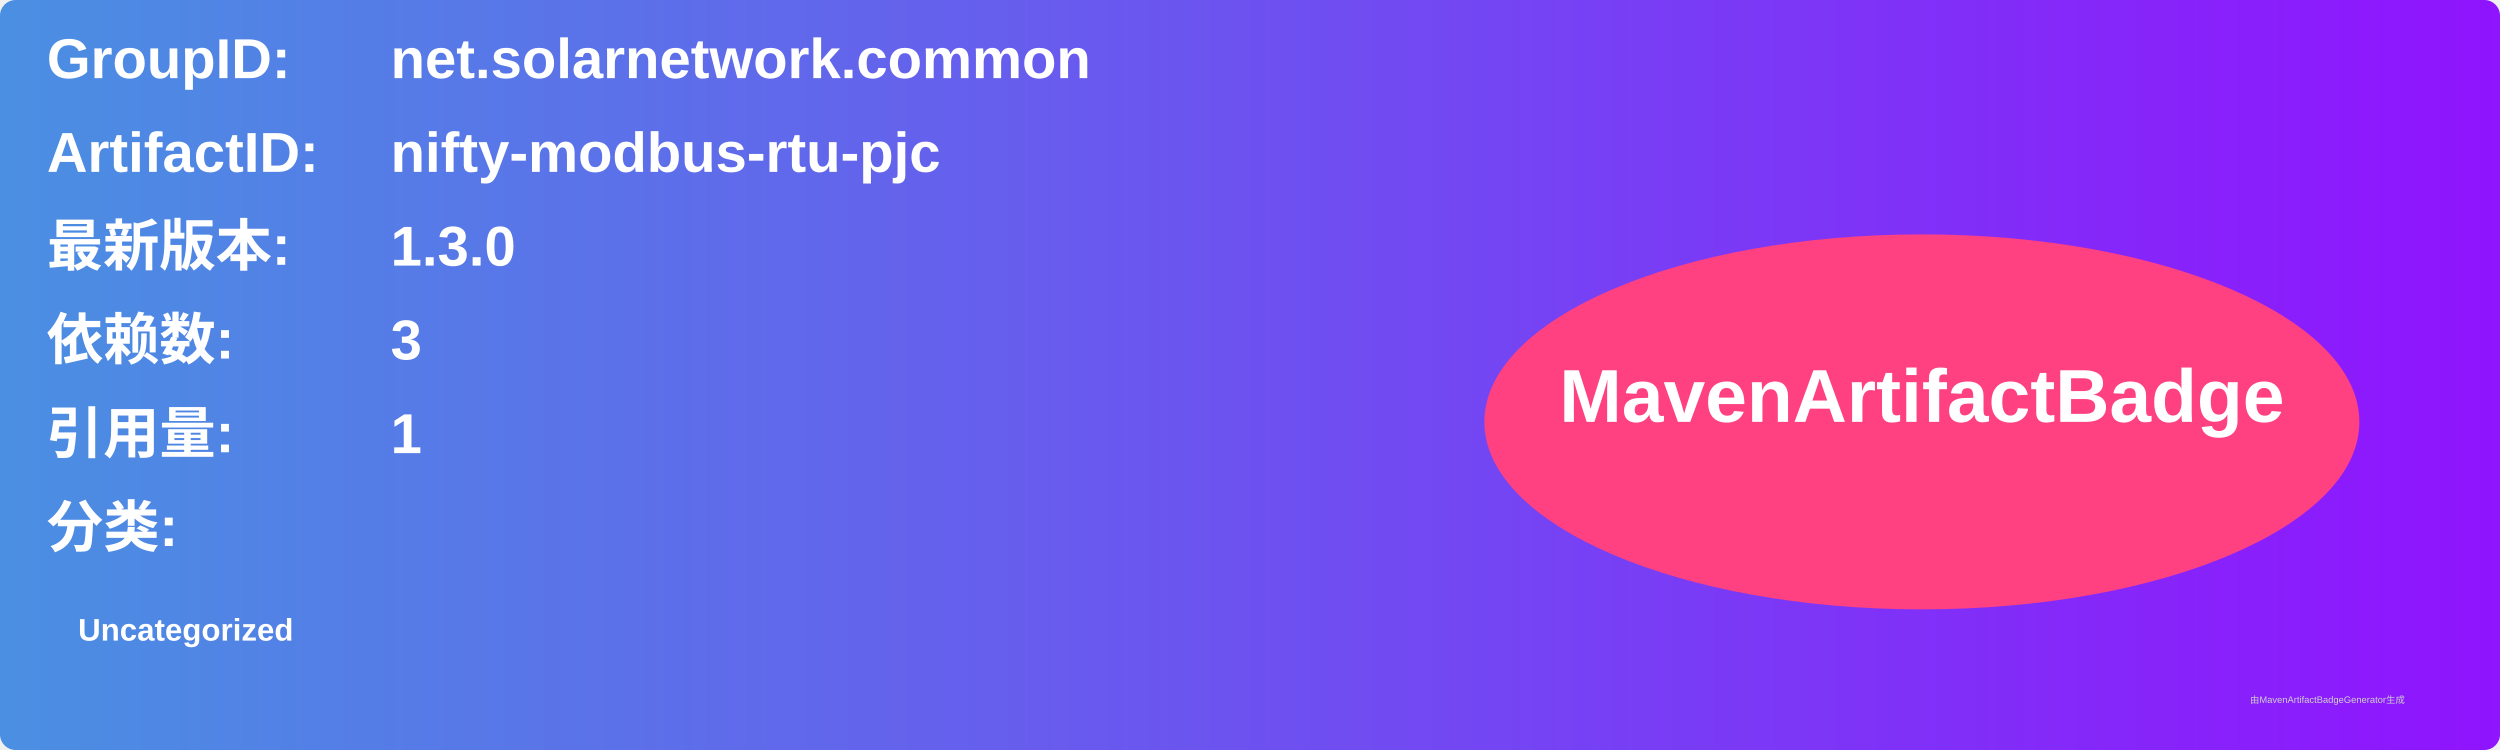
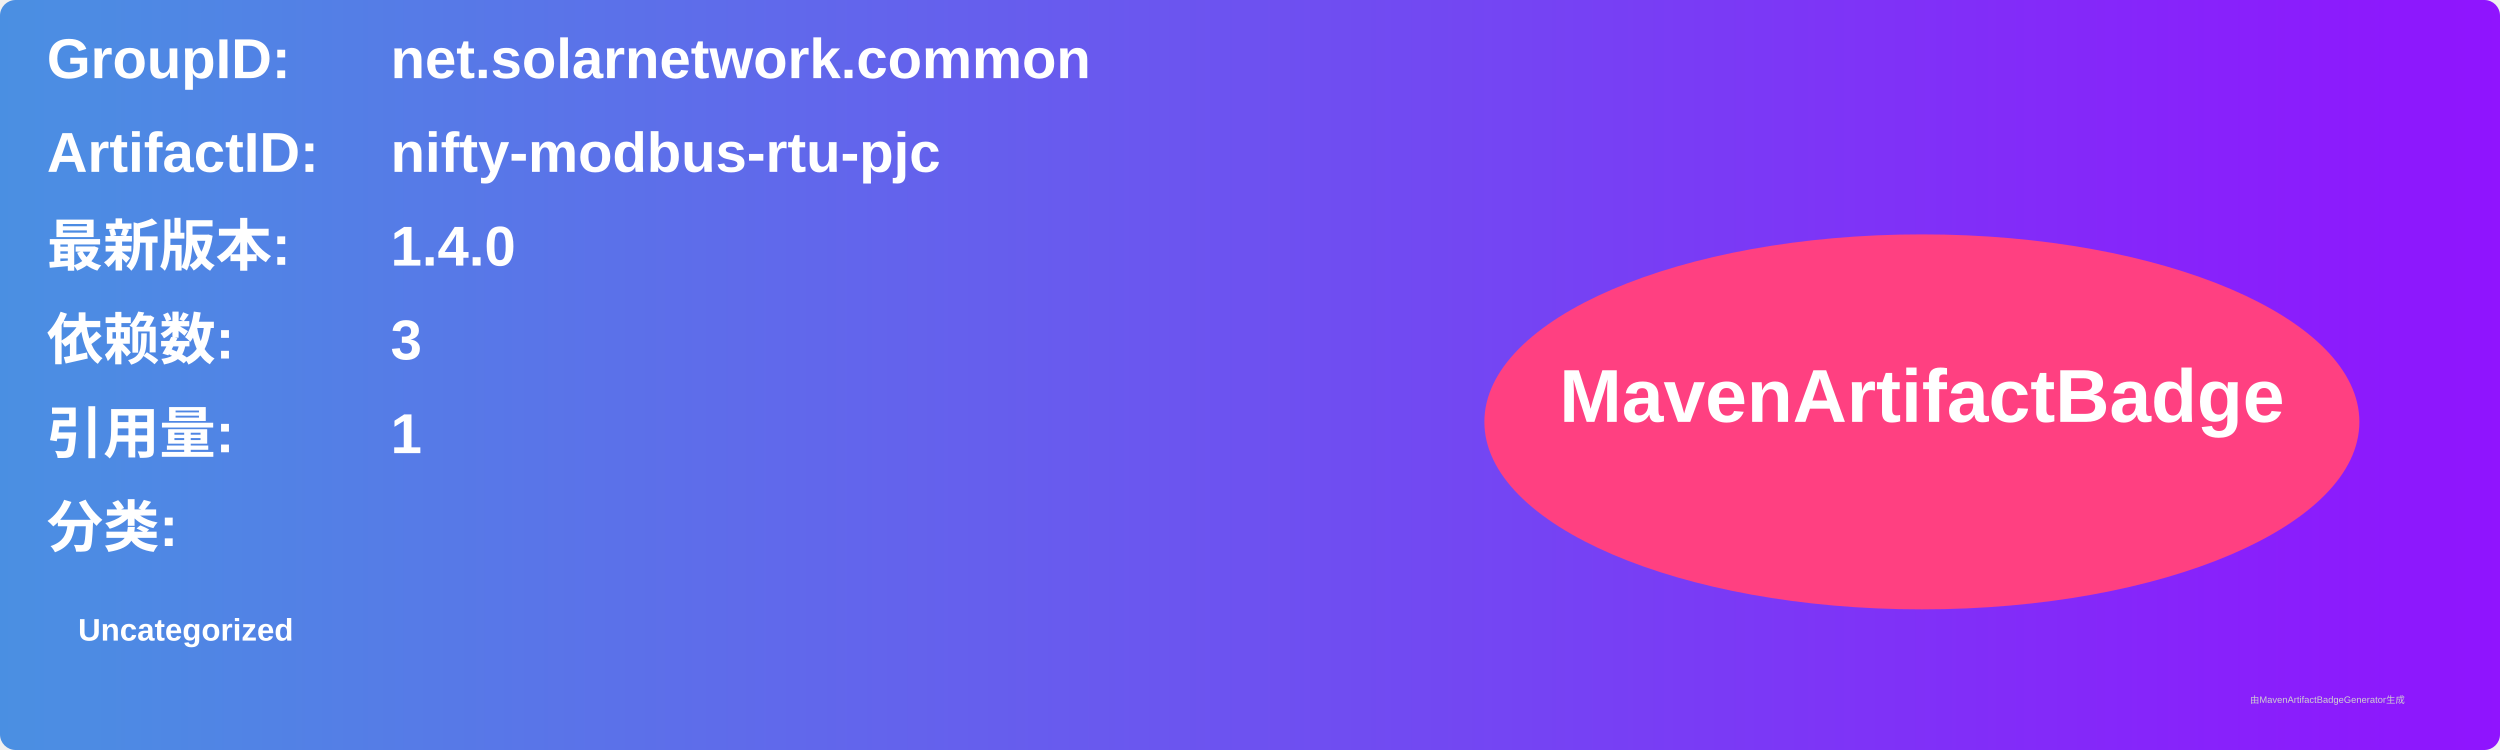
<svg xmlns="http://www.w3.org/2000/svg" width="800" height="240" viewBox="0 0 800 240">
  <linearGradient id="grad" x1="0%" y1="0%" x2="100%" y2="0%">
    <stop offset="0%" stop-color="#4a90e2" />
    <stop offset="100%" stop-color="#9013fe" />
  </linearGradient>
  <rect width="100%" height="100%" rx="5" ry="5" fill="url(#grad)" />
  <g transform="translate(15, 15)">
    <text x="0" y="10" font-family="Arial" font-size="18" fill="white" font-weight="bold" width="260">GroupID:</text>
    <text x="110" y="10" font-family="Arial" font-size="18" fill="white" font-weight="bold" width="460">net.solarnetwork.common</text>
    <text x="0" y="40" font-family="Arial" font-size="18" fill="white" font-weight="bold" width="260">ArtifactID:</text>
    <text x="110" y="40" font-family="Arial" font-size="18" fill="white" font-weight="bold" width="460">nifty-modbus-rtu-pjc</text>
    <text x="0" y="70" font-family="Arial" font-size="18" fill="white" font-weight="bold">最新版本:</text>
    <text x="110" y="70" font-family="Arial" font-size="18" fill="white" font-weight="bold">
-       <tspan font-weight="bold">1.3.0</tspan>
+       <tspan font-weight="bold">1.4.0</tspan>
    </text>
    <text x="0" y="100" font-family="Arial" font-size="18" fill="white" font-weight="bold">依赖数: </text>
    <text x="110" y="100" font-family="Arial" font-size="18" fill="white">
      <tspan font-weight="bold">3</tspan>
    </text>
    <text x="0" y="130" font-family="Arial" font-size="18" fill="white" font-weight="bold">引用量: </text>
    <text x="110" y="130" font-family="Arial" font-size="18" fill="white">
      <tspan font-weight="bold">1</tspan>
    </text>
    <text x="0" y="160" font-family="Arial" font-size="18" fill="white" font-weight="bold">分类:</text>
    <text x="10" y="190" font-family="Arial" font-size="10" fill="white">
      <tspan font-weight="bold">Uncategorized</tspan>
    </text>
    <ellipse cx="600" cy="120" rx="140" ry="60" fill="#ff4081" />
    <text x="600" y="120" text-anchor="middle" font-family="Arial" font-size="24" fill="white" font-weight="bold">MavenArtifactBadge</text>
  </g>
  <text x="720" y="225" font-family="Arial" font-size="3" fill="#d0d0d0">由MavenArtifactBadgeGenerator生成</text>
</svg>
